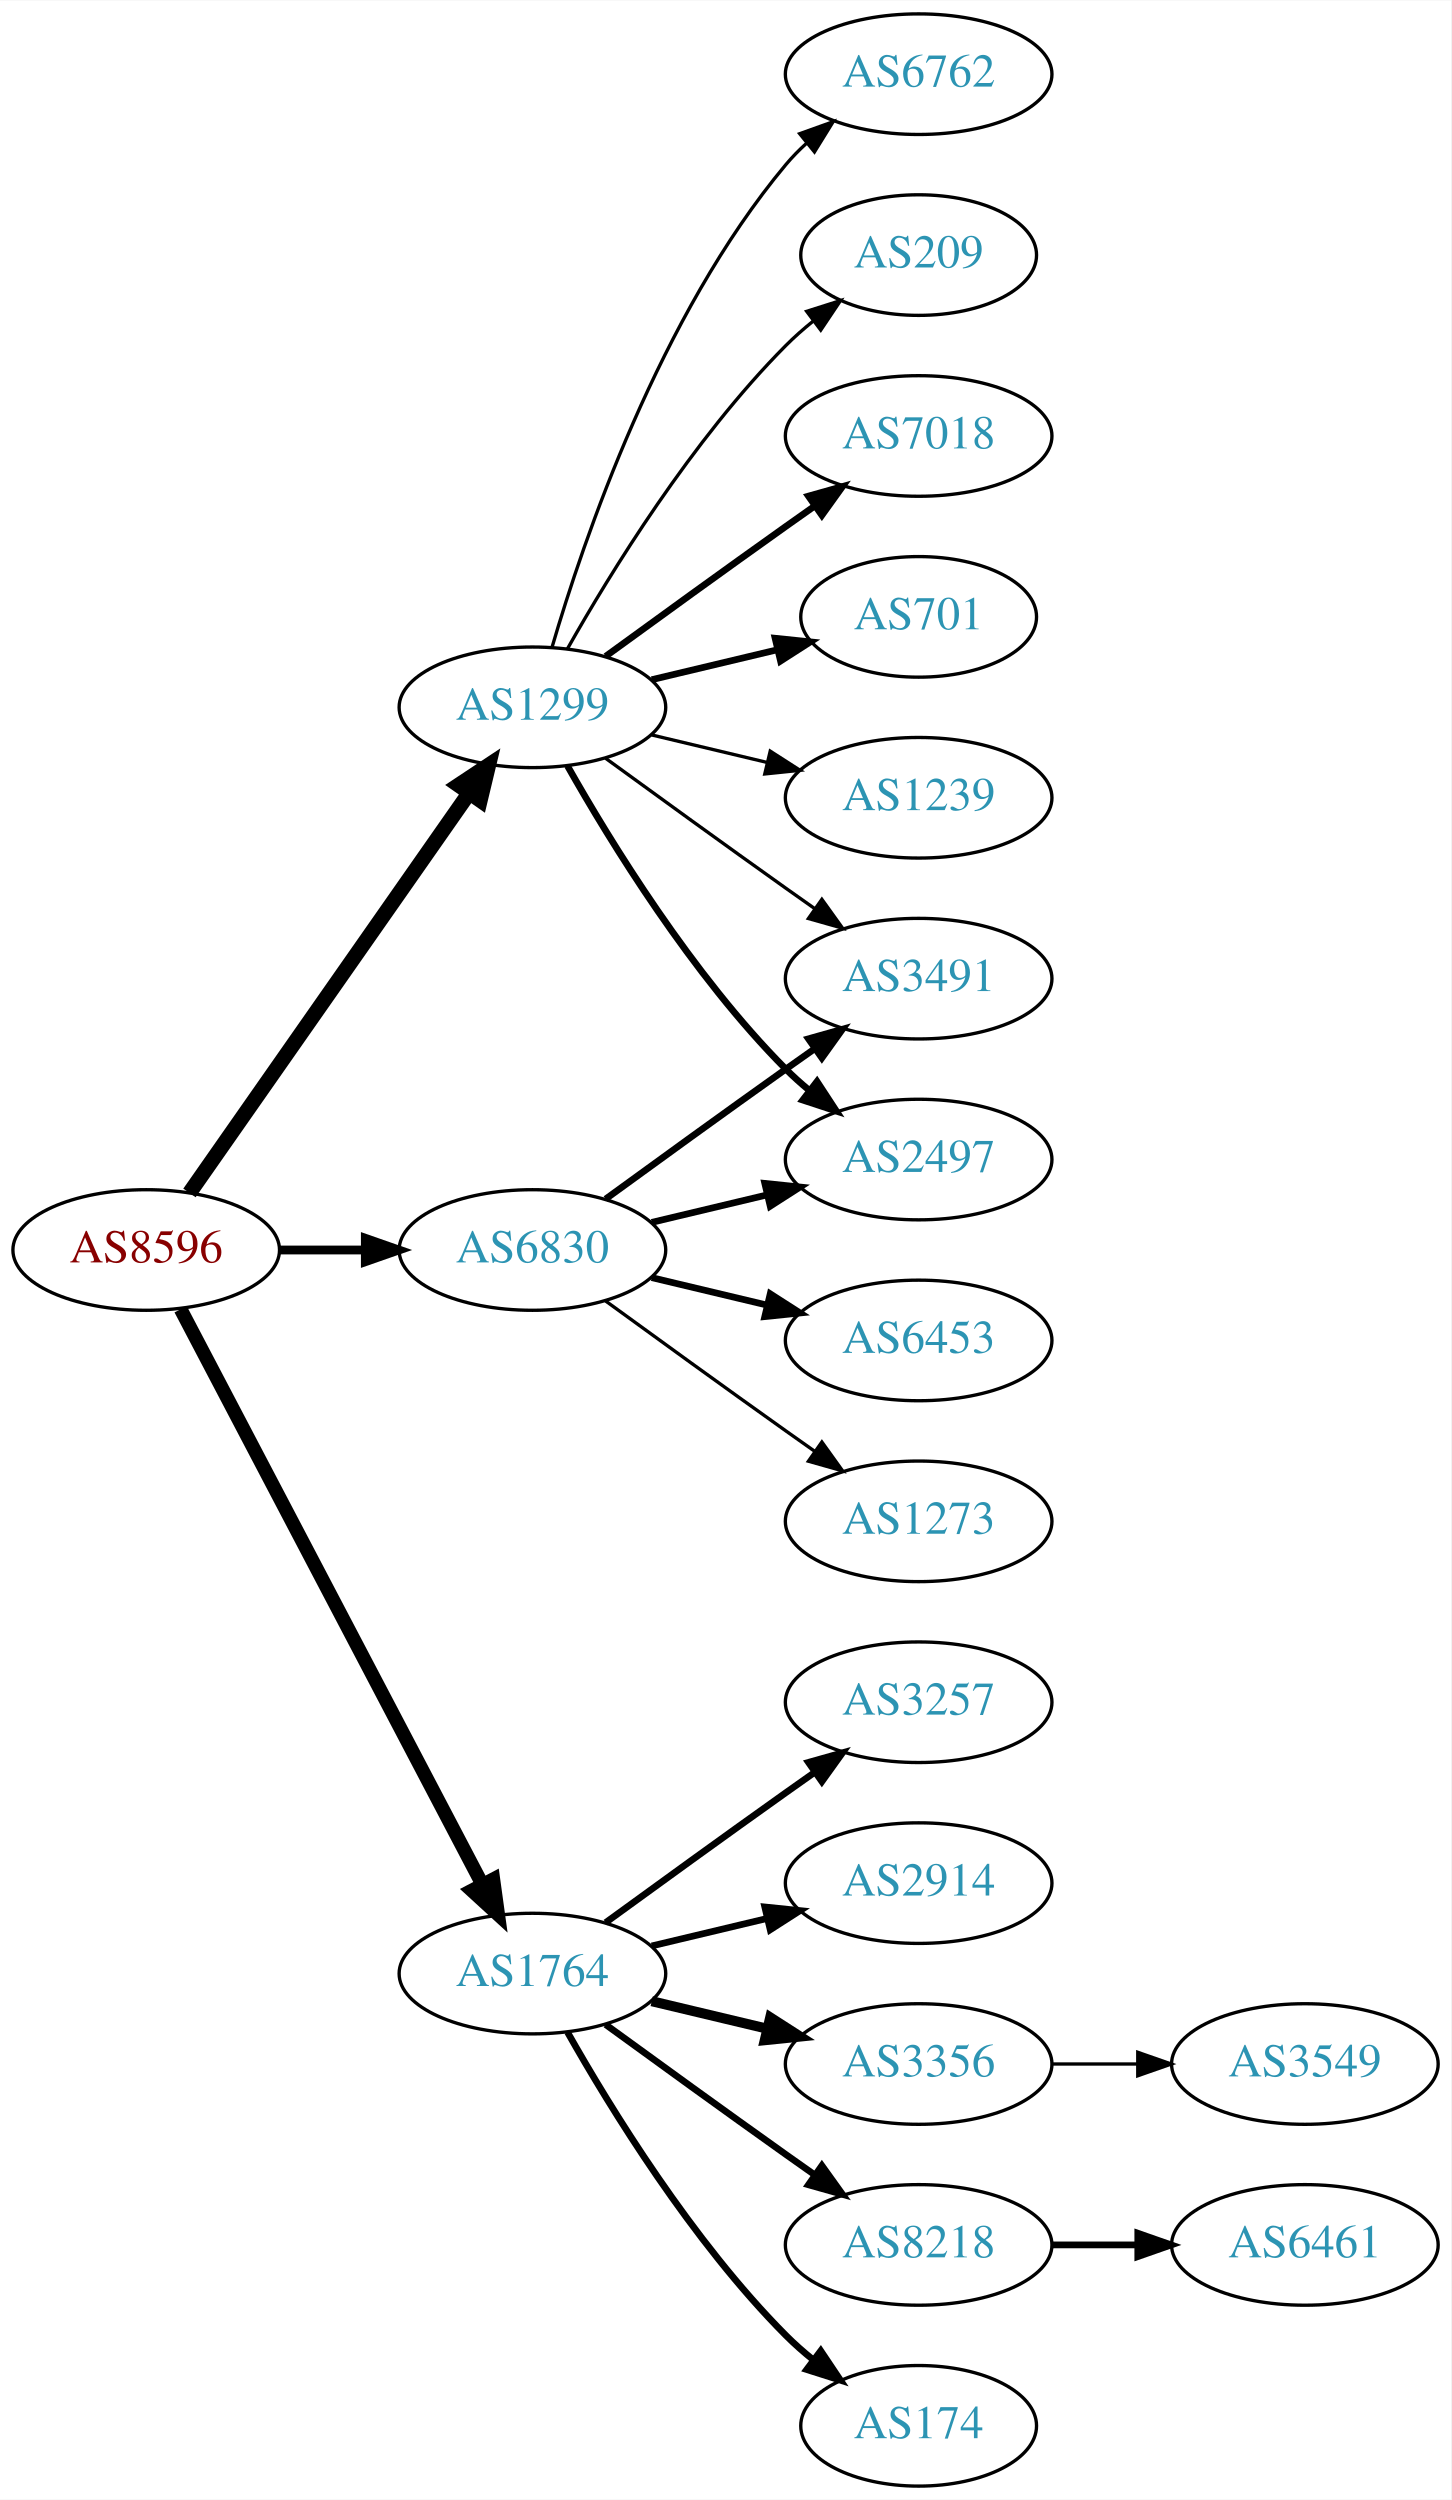
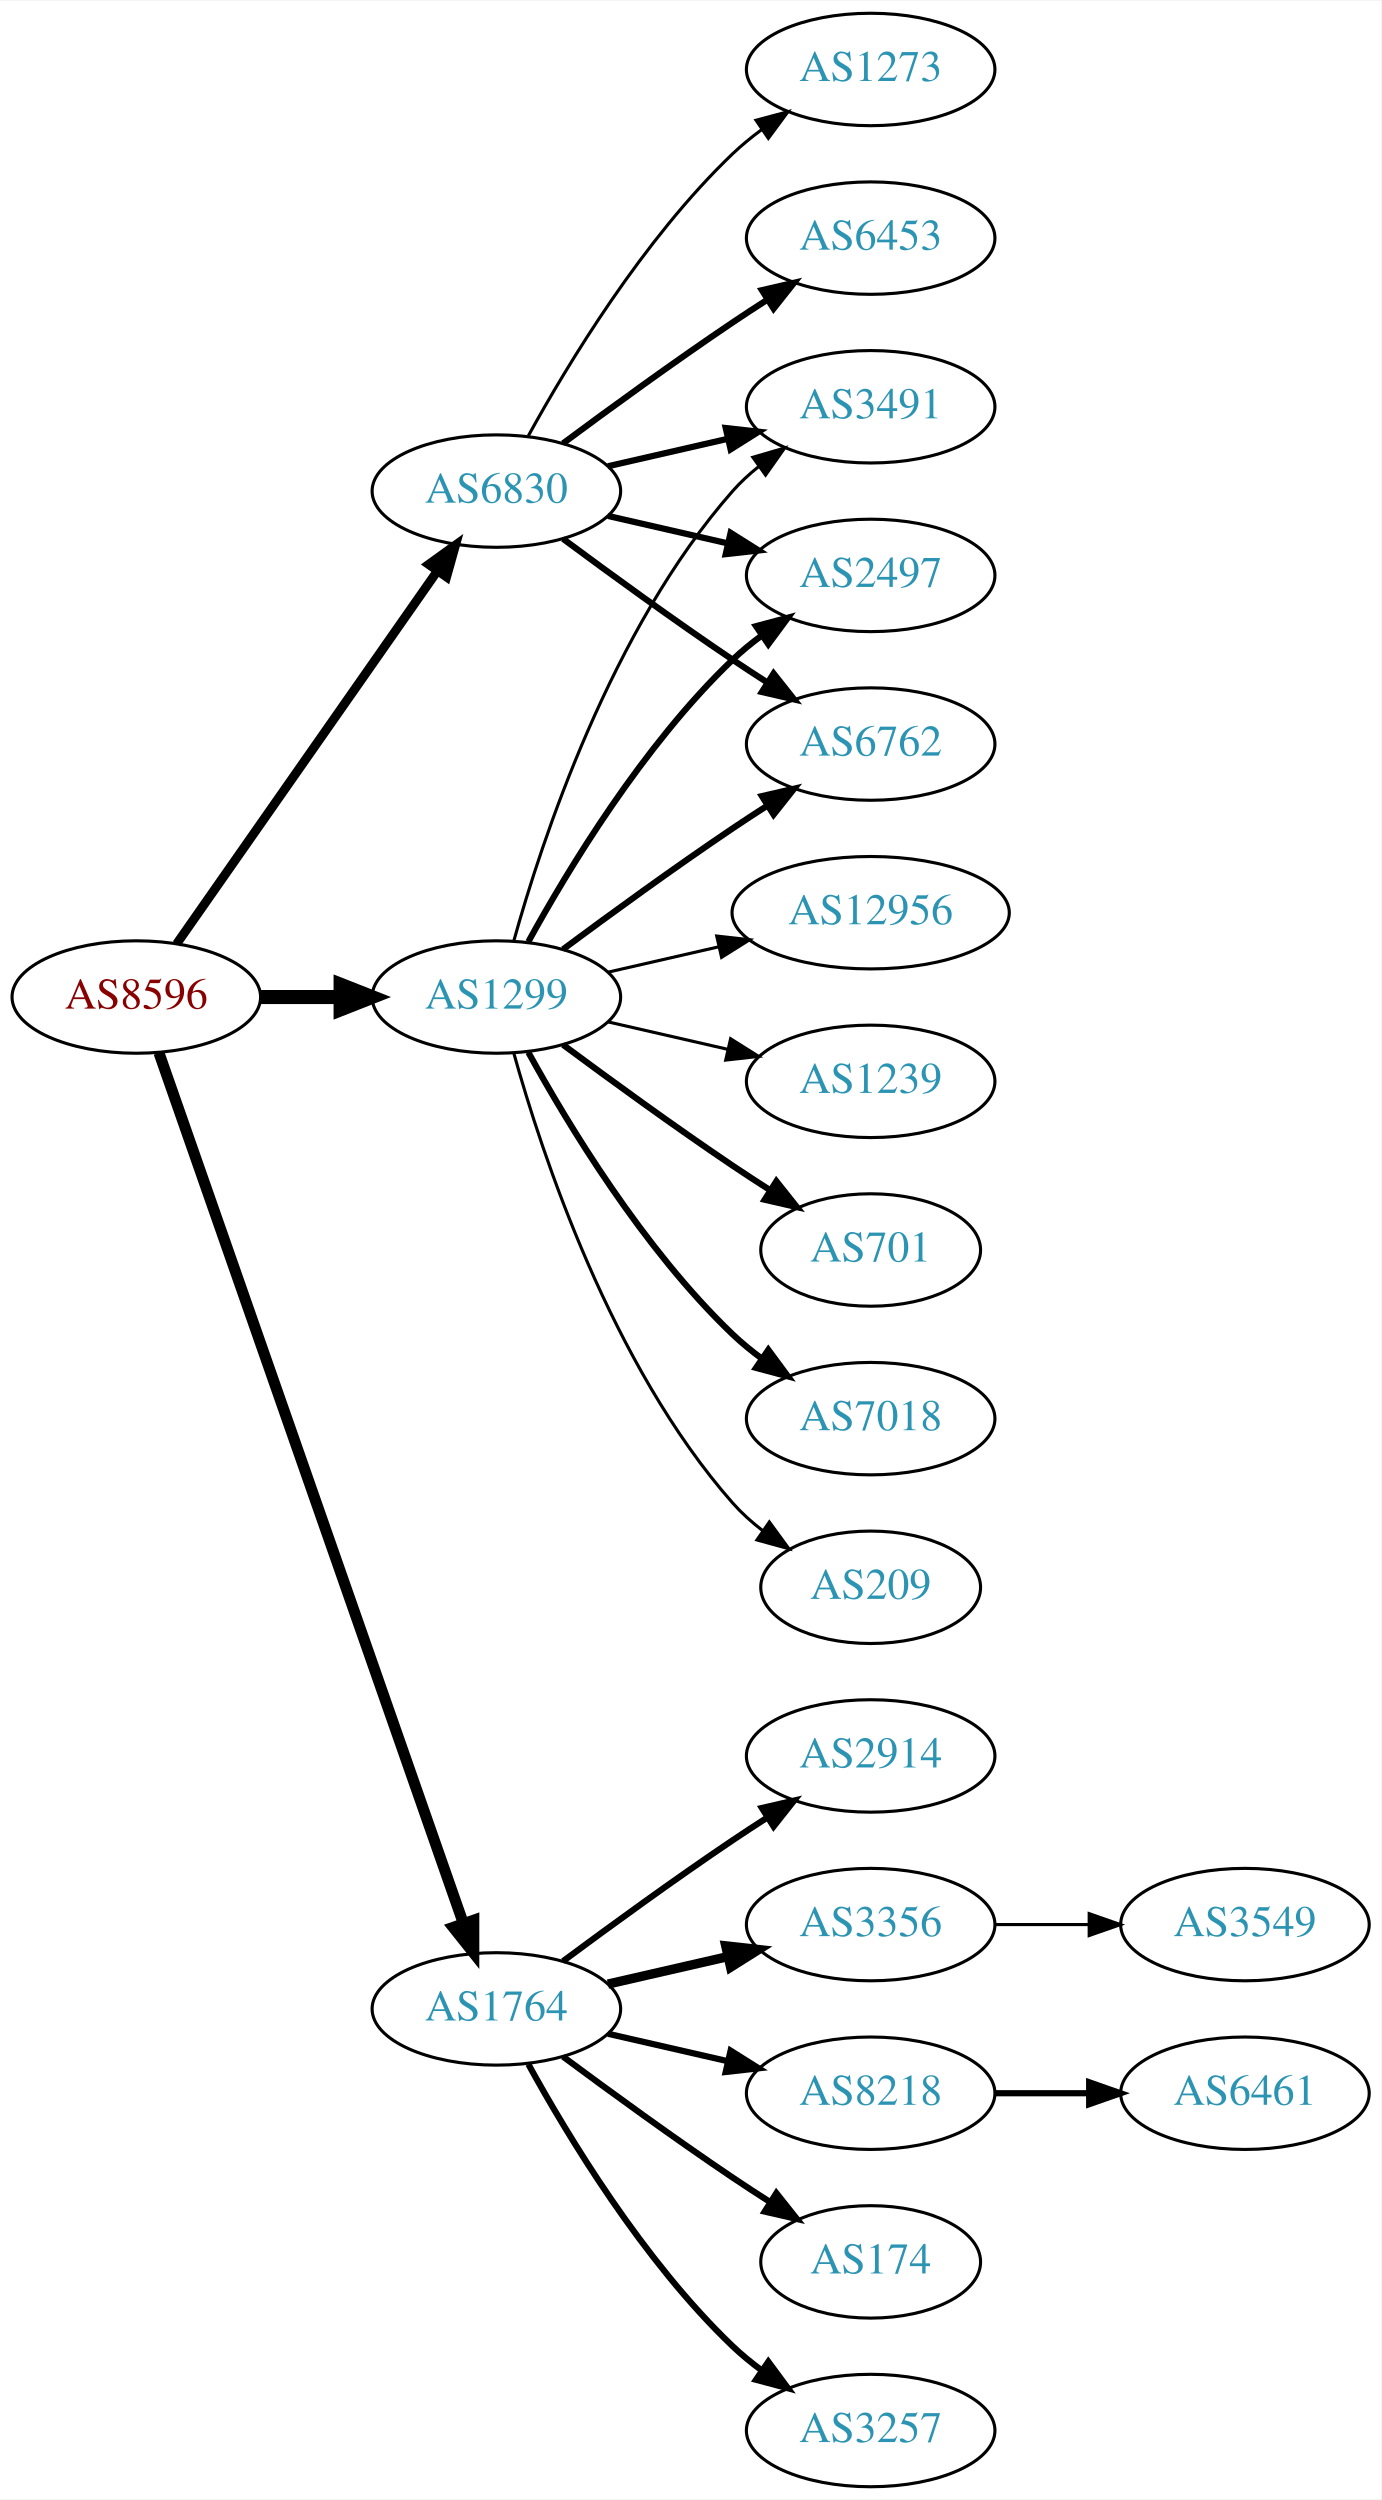
- <svg xmlns="http://www.w3.org/2000/svg" xmlns:xlink="http://www.w3.org/1999/xlink" width="433pt" height="746pt" viewBox="0.00 0.00 433.17 746.00">
-   <g id="graph0" class="graph" transform="scale(1 1) rotate(0) translate(4 742)">
-     <polygon fill="white" stroke="none" points="-4,4 -4,-742 429.172,-742 429.172,4 -4,4" />
+ <svg xmlns="http://www.w3.org/2000/svg" xmlns:xlink="http://www.w3.org/1999/xlink" width="442pt" height="800pt" viewBox="0.00 0.00 442.27 800.00">
+   <g id="graph0" class="graph" transform="scale(1 1) rotate(0) translate(4 796)">
+     <polygon fill="white" stroke="none" points="-4,4 -4,-796 438.271,-796 438.271,4 -4,4" />
    <g id="node1" class="node">
      <g id="a_node1">
        <a xlink:href="/asn/8596" xlink:title="AS8596 ~ hotze.com GmbH [AT]">
-           <ellipse fill="#ffffff" stroke="black" cx="39.647" cy="-369" rx="39.794" ry="18" />
-           <text text-anchor="middle" x="39.647" y="-365.3" font-family="Times,serif" font-size="14.00" fill="#880000">AS8596</text>
+           <ellipse fill="#ffffff" stroke="black" cx="39.647" cy="-477" rx="39.794" ry="18" />
+           <text text-anchor="middle" x="39.647" y="-473.3" font-family="Times,serif" font-size="14.00" fill="#880000">AS8596</text>
        </a>
      </g>
    </g>
    <g id="node2" class="node">
      <g id="a_node2">
        <a xlink:href="/asn/1299" xlink:title="AS1299 ~ Telia Carrier [EU]">
-           <ellipse fill="#ffffff" stroke="black" cx="154.939" cy="-531" rx="39.794" ry="18" />
-           <text text-anchor="middle" x="154.939" y="-527.3" font-family="Times,serif" font-size="14.00" fill="#2c94b3">AS1299</text>
+           <ellipse fill="#ffffff" stroke="black" cx="154.939" cy="-477" rx="39.794" ry="18" />
+           <text text-anchor="middle" x="154.939" y="-473.3" font-family="Times,serif" font-size="14.00" fill="#2c94b3">AS1299</text>
        </a>
      </g>
    </g>
    <g id="edge1" class="edge">
-       <path fill="none" stroke="black" stroke-width="4.5" d="M52.557,-386.031C72.478,-414.517 112.668,-471.985 136.018,-505.374" />
-       <polygon fill="black" stroke="black" stroke-width="4.5" points="132.89,-507.772 141.848,-513.71 139.344,-503.258 132.89,-507.772" />
+       <path fill="none" stroke="black" stroke-width="4.5" d="M79.319,-477C87.522,-477 96.286,-477 104.818,-477" />
+       <polygon fill="black" stroke="black" stroke-width="4.5" points="105.057,-480.938 115.057,-477 105.057,-473.063 105.057,-480.938" />
    </g>
    <g id="node3" class="node">
      <g id="a_node3">
        <a xlink:href="/asn/1764" xlink:title="AS1764 ~ NEXTLAYER-AS [AT]">
          <ellipse fill="#ffffff" stroke="black" cx="154.939" cy="-153" rx="39.794" ry="18" />
          <text text-anchor="middle" x="154.939" y="-149.3" font-family="Times,serif" font-size="14.00" fill="#2c94b3">AS1764</text>
        </a>
      </g>
    </g>
    <g id="edge2" class="edge">
-       <path fill="none" stroke="black" stroke-width="4.125" d="M49.918,-351.324C69.759,-313.495 116.437,-224.501 139.923,-179.722" />
-       <polygon fill="black" stroke="black" stroke-width="4.125" points="143.25,-181.15 144.699,-170.617 136.858,-177.797 143.25,-181.15" />
+       <path fill="none" stroke="black" stroke-width="3.536" d="M46.899,-459.119C65.701,-405.349 121.815,-244.871 144.383,-180.33" />
+       <polygon fill="black" stroke="black" stroke-width="3.536" points="147.709,-181.421 147.706,-170.826 141.102,-179.11 147.709,-181.421" />
    </g>
    <g id="node4" class="node">
      <g id="a_node4">
        <a xlink:href="/asn/6830" xlink:title="AS6830 ~ LGI-UPC [AT]">
-           <ellipse fill="#ffffff" stroke="black" cx="154.939" cy="-369" rx="39.794" ry="18" />
-           <text text-anchor="middle" x="154.939" y="-365.3" font-family="Times,serif" font-size="14.00" fill="#2c94b3">AS6830</text>
+           <ellipse fill="#ffffff" stroke="black" cx="154.939" cy="-639" rx="39.794" ry="18" />
+           <text text-anchor="middle" x="154.939" y="-635.3" font-family="Times,serif" font-size="14.00" fill="#2c94b3">AS6830</text>
        </a>
      </g>
    </g>
    <g id="edge3" class="edge">
-       <path fill="none" stroke="black" stroke-width="2.625" d="M79.319,-369C87.522,-369 96.286,-369 104.818,-369" />
-       <polygon fill="black" stroke="black" stroke-width="2.625" points="105.057,-372.5 115.057,-369 105.057,-365.5 105.057,-372.5" />
+       <path fill="none" stroke="black" stroke-width="2.893" d="M52.557,-494.031C72.478,-522.517 112.668,-579.985 136.018,-613.374" />
+       <polygon fill="black" stroke="black" stroke-width="2.893" points="133.249,-615.521 141.848,-621.71 138.985,-611.509 133.249,-615.521" />
    </g>
    <g id="node5" class="node">
      <g id="a_node5">
-         <a xlink:href="/asn/7018" xlink:title="AS7018 ~ AT&amp;T Services, Inc. [US]">
-           <ellipse fill="#ffffff" stroke="black" cx="270.232" cy="-612" rx="39.794" ry="18" />
-           <text text-anchor="middle" x="270.232" y="-608.3" font-family="Times,serif" font-size="14.00" fill="#2c94b3">AS7018</text>
+         <a xlink:href="/asn/12956" xlink:title="AS12956 ~ TELXIUS [ES]">
+           <ellipse fill="#ffffff" stroke="black" cx="274.782" cy="-504" rx="44.393" ry="18" />
+           <text text-anchor="middle" x="274.782" y="-500.3" font-family="Times,serif" font-size="14.00" fill="#2c94b3">AS12956</text>
        </a>
      </g>
    </g>
    <g id="edge4" class="edge">
-       <path fill="none" stroke="black" stroke-width="2" d="M176.788,-546.222C191.722,-557.091 212.335,-572.025 230.586,-585 233.406,-587.005 236.349,-589.085 239.297,-591.159" />
-       <polygon fill="black" stroke="black" stroke-width="2" points="237.325,-594.05 247.522,-596.926 241.344,-588.319 237.325,-594.05" />
+       <path fill="none" stroke="black" d="M190.659,-484.955C201.797,-487.507 214.332,-490.379 226.225,-493.104" />
+       <polygon fill="black" stroke="black" points="225.491,-496.526 236.02,-495.348 227.054,-489.703 225.491,-496.526" />
    </g>
    <g id="node6" class="node">
      <g id="a_node6">
-         <a xlink:href="/asn/701" xlink:title="AS701 ~ UUNET [US]">
-           <ellipse fill="#ffffff" stroke="black" cx="270.232" cy="-558" rx="35.194" ry="18" />
-           <text text-anchor="middle" x="270.232" y="-554.3" font-family="Times,serif" font-size="14.00" fill="#2c94b3">AS701</text>
+         <a xlink:href="/asn/3491" xlink:title="AS3491 ~ PCCW Global, Inc. [US]">
+           <ellipse fill="#ffffff" stroke="black" cx="274.782" cy="-666" rx="39.794" ry="18" />
+           <text text-anchor="middle" x="274.782" y="-662.3" font-family="Times,serif" font-size="14.00" fill="#2c94b3">AS3491</text>
        </a>
      </g>
    </g>
    <g id="edge5" class="edge">
-       <path fill="none" stroke="black" stroke-width="2" d="M190.547,-539.248C202.341,-542.058 215.646,-545.229 227.913,-548.153" />
-       <polygon fill="black" stroke="black" stroke-width="2" points="227.379,-551.624 237.918,-550.537 229.002,-544.814 227.379,-551.624" />
+       <path fill="none" stroke="black" d="M160.512,-494.946C169.418,-526.995 191.702,-594.842 230.586,-639 233.07,-641.821 235.92,-644.449 238.945,-646.871" />
+       <polygon fill="black" stroke="black" points="237.063,-649.828 247.234,-652.791 241.131,-644.131 237.063,-649.828" />
    </g>
    <g id="node7" class="node">
      <g id="a_node7">
-         <a xlink:href="/asn/3491" xlink:title="AS3491 ~ PCCW Global, Inc. [US]">
-           <ellipse fill="#ffffff" stroke="black" cx="270.232" cy="-450" rx="39.794" ry="18" />
-           <text text-anchor="middle" x="270.232" y="-446.3" font-family="Times,serif" font-size="14.00" fill="#2c94b3">AS3491</text>
+         <a xlink:href="/asn/2497" xlink:title="AS2497 ~ Internet Initiative Japan Inc. [JP]">
+           <ellipse fill="#ffffff" stroke="black" cx="274.782" cy="-612" rx="39.794" ry="18" />
+           <text text-anchor="middle" x="274.782" y="-608.3" font-family="Times,serif" font-size="14.00" fill="#2c94b3">AS2497</text>
        </a>
      </g>
    </g>
    <g id="edge6" class="edge">
-       <path fill="none" stroke="black" d="M176.788,-515.778C191.722,-504.909 212.335,-489.975 230.586,-477 233.406,-474.995 236.349,-472.915 239.297,-470.841" />
-       <polygon fill="black" stroke="black" points="241.344,-473.681 247.522,-465.074 237.325,-467.95 241.344,-473.681" />
+       <path fill="none" stroke="black" stroke-width="2" d="M165.181,-494.713C177.726,-517.561 201.903,-557.611 230.586,-585 233.454,-587.739 236.643,-590.347 239.952,-592.785" />
+       <polygon fill="black" stroke="black" stroke-width="2" points="238.076,-595.742 248.311,-598.477 242.015,-589.956 238.076,-595.742" />
    </g>
    <g id="node8" class="node">
      <g id="a_node8">
        <a xlink:href="/asn/1239" xlink:title="AS1239 ~ Sprint [US]">
-           <ellipse fill="#ffffff" stroke="black" cx="270.232" cy="-504" rx="39.794" ry="18" />
-           <text text-anchor="middle" x="270.232" y="-500.3" font-family="Times,serif" font-size="14.00" fill="#2c94b3">AS1239</text>
+           <ellipse fill="#ffffff" stroke="black" cx="274.782" cy="-450" rx="39.794" ry="18" />
+           <text text-anchor="middle" x="274.782" y="-446.3" font-family="Times,serif" font-size="14.00" fill="#2c94b3">AS1239</text>
        </a>
      </g>
    </g>
    <g id="edge7" class="edge">
-       <path fill="none" stroke="black" d="M190.547,-522.752C201.418,-520.162 213.572,-517.265 225.015,-514.538" />
-       <polygon fill="black" stroke="black" points="225.921,-517.92 234.837,-512.197 224.298,-511.111 225.921,-517.92" />
+       <path fill="none" stroke="black" d="M190.659,-469.045C202.659,-466.296 216.28,-463.175 228.972,-460.267" />
+       <polygon fill="black" stroke="black" points="229.938,-463.636 238.904,-457.991 228.375,-456.813 229.938,-463.636" />
    </g>
    <g id="node9" class="node">
      <g id="a_node9">
-         <a xlink:href="/asn/2497" xlink:title="AS2497 ~ Internet Initiative Japan Inc. [JP]">
-           <ellipse fill="#ffffff" stroke="black" cx="270.232" cy="-396" rx="39.794" ry="18" />
-           <text text-anchor="middle" x="270.232" y="-392.3" font-family="Times,serif" font-size="14.00" fill="#2c94b3">AS2497</text>
+         <a xlink:href="/asn/701" xlink:title="AS701 ~ UUNET [US]">
+           <ellipse fill="#ffffff" stroke="black" cx="274.782" cy="-396" rx="35.194" ry="18" />
+           <text text-anchor="middle" x="274.782" y="-392.3" font-family="Times,serif" font-size="14.00" fill="#2c94b3">AS701</text>
        </a>
      </g>
    </g>
    <g id="edge8" class="edge">
-       <path fill="none" stroke="black" stroke-width="2" d="M165.399,-513.51C178.181,-490.904 202.613,-451.114 230.586,-423 232.697,-420.879 234.993,-418.812 237.378,-416.829" />
-       <polygon fill="black" stroke="black" stroke-width="2" points="239.894,-419.31 245.694,-410.444 235.631,-413.758 239.894,-419.31" />
+       <path fill="none" stroke="black" stroke-width="2" d="M176.27,-461.723C191.132,-450.696 211.877,-435.593 230.586,-423 234.403,-420.431 238.453,-417.79 242.484,-415.214" />
+       <polygon fill="black" stroke="black" stroke-width="2" points="244.588,-418.025 251.178,-409.729 240.853,-412.105 244.588,-418.025" />
    </g>
    <g id="node10" class="node">
      <g id="a_node10">
-         <a xlink:href="/asn/6762" xlink:title="AS6762 ~ TELECOM ITALIA SPARKLE S.p.A. [IT]">
-           <ellipse fill="#ffffff" stroke="black" cx="270.232" cy="-720" rx="39.794" ry="18" />
-           <text text-anchor="middle" x="270.232" y="-716.3" font-family="Times,serif" font-size="14.00" fill="#2c94b3">AS6762</text>
+         <a xlink:href="/asn/7018" xlink:title="AS7018 ~ AT&amp;T Services, Inc. [US]">
+           <ellipse fill="#ffffff" stroke="black" cx="274.782" cy="-342" rx="39.794" ry="18" />
+           <text text-anchor="middle" x="274.782" y="-338.3" font-family="Times,serif" font-size="14.00" fill="#2c94b3">AS7018</text>
        </a>
      </g>
    </g>
    <g id="edge9" class="edge">
-       <path fill="none" stroke="black" d="M160.814,-549.002C170.127,-580.844 192.944,-647.981 230.586,-693 232.456,-695.237 234.554,-697.374 236.781,-699.396" />
-       <polygon fill="black" stroke="black" points="234.724,-702.234 244.7,-705.804 239.128,-696.793 234.724,-702.234" />
+       <path fill="none" stroke="black" stroke-width="2" d="M165.181,-459.287C177.726,-436.439 201.903,-396.389 230.586,-369 233.454,-366.261 236.643,-363.653 239.952,-361.215" />
+       <polygon fill="black" stroke="black" stroke-width="2" points="242.015,-364.044 248.311,-355.523 238.076,-358.258 242.015,-364.044" />
    </g>
    <g id="node11" class="node">
      <g id="a_node11">
-         <a xlink:href="/asn/209" xlink:title="AS209 ~ CenturyLink Communications, LLC [US]">
-           <ellipse fill="#ffffff" stroke="black" cx="270.232" cy="-666" rx="35.194" ry="18" />
-           <text text-anchor="middle" x="270.232" y="-662.3" font-family="Times,serif" font-size="14.00" fill="#2c94b3">AS209</text>
+         <a xlink:href="/asn/6762" xlink:title="AS6762 ~ TELECOM ITALIA SPARKLE S.p.A. [IT]">
+           <ellipse fill="#ffffff" stroke="black" cx="274.782" cy="-558" rx="39.794" ry="18" />
+           <text text-anchor="middle" x="274.782" y="-554.3" font-family="Times,serif" font-size="14.00" fill="#2c94b3">AS6762</text>
        </a>
      </g>
    </g>
    <g id="edge10" class="edge">
-       <path fill="none" stroke="black" d="M165.399,-548.49C178.181,-571.096 202.613,-610.886 230.586,-639 233.086,-641.513 235.847,-643.949 238.708,-646.261" />
-       <polygon fill="black" stroke="black" points="236.806,-649.21 246.905,-652.413 241.008,-643.611 236.806,-649.21" />
+       <path fill="none" stroke="black" stroke-width="2" d="M176.27,-492.277C191.132,-503.304 211.877,-518.407 230.586,-531 234.135,-533.389 237.885,-535.839 241.634,-538.242" />
+       <polygon fill="black" stroke="black" stroke-width="2" points="239.96,-541.325 250.282,-543.712 243.702,-535.409 239.96,-541.325" />
    </g>
    <g id="node12" class="node">
      <g id="a_node12">
-         <a xlink:href="/asn/3356" xlink:title="AS3356 ~ Level 3 Parent, LLC [US]">
-           <ellipse fill="#ffffff" stroke="black" cx="270.232" cy="-126" rx="39.794" ry="18" />
-           <text text-anchor="middle" x="270.232" y="-122.3" font-family="Times,serif" font-size="14.00" fill="#2c94b3">AS3356</text>
+         <a xlink:href="/asn/209" xlink:title="AS209 ~ CenturyLink Communications, LLC [US]">
+           <ellipse fill="#ffffff" stroke="black" cx="274.782" cy="-288" rx="35.194" ry="18" />
+           <text text-anchor="middle" x="274.782" y="-284.3" font-family="Times,serif" font-size="14.00" fill="#2c94b3">AS209</text>
        </a>
      </g>
    </g>
    <g id="edge11" class="edge">
-       <path fill="none" stroke="black" stroke-width="3" d="M190.547,-144.752C201.418,-142.162 213.572,-139.265 225.015,-136.538" />
-       <polygon fill="black" stroke="black" stroke-width="3" points="225.921,-139.92 234.837,-134.197 224.298,-133.111 225.921,-139.92" />
+       <path fill="none" stroke="black" d="M160.512,-459.054C169.418,-427.005 191.702,-359.158 230.586,-315 233.413,-311.789 236.714,-308.828 240.209,-306.136" />
+       <polygon fill="black" stroke="black" points="242.343,-308.916 248.585,-300.355 238.367,-303.155 242.343,-308.916" />
    </g>
    <g id="node13" class="node">
      <g id="a_node13">
-         <a xlink:href="/asn/8218" xlink:title="AS8218 ~ legacy Neotelecoms [FR]">
-           <ellipse fill="#ffffff" stroke="black" cx="270.232" cy="-72" rx="39.794" ry="18" />
-           <text text-anchor="middle" x="270.232" y="-68.3" font-family="Times,serif" font-size="14.00" fill="#2c94b3">AS8218</text>
+         <a xlink:href="/asn/2914" xlink:title="AS2914 ~ NTT America, Inc. [US]">
+           <ellipse fill="#ffffff" stroke="black" cx="274.782" cy="-234" rx="39.794" ry="18" />
+           <text text-anchor="middle" x="274.782" y="-230.3" font-family="Times,serif" font-size="14.00" fill="#2c94b3">AS2914</text>
        </a>
      </g>
    </g>
    <g id="edge12" class="edge">
-       <path fill="none" stroke="black" stroke-width="2" d="M176.788,-137.778C191.722,-126.909 212.335,-111.975 230.586,-99 233.406,-96.995 236.349,-94.915 239.297,-92.841" />
-       <polygon fill="black" stroke="black" stroke-width="2" points="241.344,-95.681 247.522,-87.074 237.325,-89.95 241.344,-95.681" />
+       <path fill="none" stroke="black" stroke-width="2" d="M176.27,-168.277C191.132,-179.304 211.877,-194.407 230.586,-207 234.135,-209.389 237.885,-211.839 241.634,-214.242" />
+       <polygon fill="black" stroke="black" stroke-width="2" points="239.96,-217.325 250.282,-219.712 243.702,-211.409 239.96,-217.325" />
    </g>
    <g id="node14" class="node">
      <g id="a_node14">
-         <a xlink:href="/asn/174" xlink:title="AS174 ~ Cogent Communications [US]">
-           <ellipse fill="#ffffff" stroke="black" cx="270.232" cy="-18" rx="35.194" ry="18" />
-           <text text-anchor="middle" x="270.232" y="-14.3" font-family="Times,serif" font-size="14.00" fill="#2c94b3">AS174</text>
+         <a xlink:href="/asn/3356" xlink:title="AS3356 ~ Level 3 Parent, LLC [US]">
+           <ellipse fill="#ffffff" stroke="black" cx="274.782" cy="-180" rx="39.794" ry="18" />
+           <text text-anchor="middle" x="274.782" y="-176.3" font-family="Times,serif" font-size="14.00" fill="#2c94b3">AS3356</text>
        </a>
      </g>
    </g>
    <g id="edge13" class="edge">
-       <path fill="none" stroke="black" stroke-width="2" d="M165.399,-135.51C178.181,-112.904 202.613,-73.114 230.586,-45 233.086,-42.487 235.847,-40.051 238.708,-37.739" />
-       <polygon fill="black" stroke="black" stroke-width="2" points="241.008,-40.389 246.905,-31.587 236.806,-34.79 241.008,-40.389" />
+       <path fill="none" stroke="black" stroke-width="3" d="M190.659,-160.955C202.659,-163.704 216.28,-166.825 228.972,-169.733" />
+       <polygon fill="black" stroke="black" stroke-width="3" points="228.375,-173.187 238.904,-172.009 229.938,-166.364 228.375,-173.187" />
    </g>
    <g id="node15" class="node">
      <g id="a_node15">
-         <a xlink:href="/asn/3257" xlink:title="AS3257 ~ GTT [DE]">
-           <ellipse fill="#ffffff" stroke="black" cx="270.232" cy="-234" rx="39.794" ry="18" />
-           <text text-anchor="middle" x="270.232" y="-230.3" font-family="Times,serif" font-size="14.00" fill="#2c94b3">AS3257</text>
+         <a xlink:href="/asn/8218" xlink:title="AS8218 ~ legacy Neotelecoms [FR]">
+           <ellipse fill="#ffffff" stroke="black" cx="274.782" cy="-126" rx="39.794" ry="18" />
+           <text text-anchor="middle" x="274.782" y="-122.3" font-family="Times,serif" font-size="14.00" fill="#2c94b3">AS8218</text>
        </a>
      </g>
    </g>
    <g id="edge14" class="edge">
-       <path fill="none" stroke="black" stroke-width="2" d="M176.788,-168.222C191.722,-179.091 212.335,-194.025 230.586,-207 233.406,-209.005 236.349,-211.085 239.297,-213.159" />
-       <polygon fill="black" stroke="black" stroke-width="2" points="237.325,-216.05 247.522,-218.926 241.344,-210.319 237.325,-216.05" />
+       <path fill="none" stroke="black" stroke-width="2" d="M190.659,-145.045C202.659,-142.296 216.28,-139.175 228.972,-136.267" />
+       <polygon fill="black" stroke="black" stroke-width="2" points="229.938,-139.636 238.904,-133.991 228.375,-132.813 229.938,-139.636" />
    </g>
    <g id="node16" class="node">
      <g id="a_node16">
-         <a xlink:href="/asn/2914" xlink:title="AS2914 ~ NTT America, Inc. [US]">
-           <ellipse fill="#ffffff" stroke="black" cx="270.232" cy="-180" rx="39.794" ry="18" />
-           <text text-anchor="middle" x="270.232" y="-176.3" font-family="Times,serif" font-size="14.00" fill="#2c94b3">AS2914</text>
+         <a xlink:href="/asn/174" xlink:title="AS174 ~ Cogent Communications [US]">
+           <ellipse fill="#ffffff" stroke="black" cx="274.782" cy="-72" rx="35.194" ry="18" />
+           <text text-anchor="middle" x="274.782" y="-68.3" font-family="Times,serif" font-size="14.00" fill="#2c94b3">AS174</text>
        </a>
      </g>
    </g>
    <g id="edge15" class="edge">
-       <path fill="none" stroke="black" stroke-width="2" d="M190.547,-161.248C201.418,-163.838 213.572,-166.735 225.015,-169.462" />
-       <polygon fill="black" stroke="black" stroke-width="2" points="224.298,-172.889 234.837,-171.803 225.921,-166.08 224.298,-172.889" />
+       <path fill="none" stroke="black" stroke-width="2" d="M176.27,-137.723C191.132,-126.696 211.877,-111.593 230.586,-99 234.403,-96.43 238.453,-93.79 242.484,-91.214" />
+       <polygon fill="black" stroke="black" stroke-width="2" points="244.588,-94.025 251.178,-85.729 240.853,-88.105 244.588,-94.025" />
+     </g>
+     <g id="node17" class="node">
+       <g id="a_node17">
+         <a xlink:href="/asn/3257" xlink:title="AS3257 ~ GTT [DE]">
+           <ellipse fill="#ffffff" stroke="black" cx="274.782" cy="-18" rx="39.794" ry="18" />
+           <text text-anchor="middle" x="274.782" y="-14.3" font-family="Times,serif" font-size="14.00" fill="#2c94b3">AS3257</text>
+         </a>
+       </g>
+     </g>
+     <g id="edge16" class="edge">
+       <path fill="none" stroke="black" stroke-width="2" d="M165.181,-135.287C177.726,-112.439 201.903,-72.389 230.586,-45 233.454,-42.261 236.643,-39.653 239.952,-37.215" />
+       <polygon fill="black" stroke="black" stroke-width="2" points="242.015,-40.044 248.311,-31.523 238.076,-34.258 242.015,-40.044" />
+     </g>
+     <g id="edge22" class="edge">
+       <path fill="none" stroke="black" stroke-width="2" d="M190.659,-646.955C202.659,-649.704 216.28,-652.825 228.972,-655.733" />
+       <polygon fill="black" stroke="black" stroke-width="2" points="228.375,-659.187 238.904,-658.009 229.938,-652.364 228.375,-659.187" />
+     </g>
+     <g id="edge21" class="edge">
+       <path fill="none" stroke="black" stroke-width="2" d="M190.659,-631.045C202.659,-628.296 216.28,-625.175 228.972,-622.267" />
+       <polygon fill="black" stroke="black" stroke-width="2" points="229.938,-625.636 238.904,-619.991 228.375,-618.813 229.938,-625.636" />
+     </g>
+     <g id="edge20" class="edge">
+       <path fill="none" stroke="black" stroke-width="2" d="M176.27,-623.723C191.132,-612.696 211.877,-597.593 230.586,-585 234.135,-582.611 237.885,-580.161 241.634,-577.758" />
+       <polygon fill="black" stroke="black" stroke-width="2" points="243.702,-580.591 250.282,-572.288 239.96,-574.675 243.702,-580.591" />
+     </g>
+     <g id="node20" class="node">
+       <g id="a_node20">
+         <a xlink:href="/asn/6453" xlink:title="AS6453 ~ TATA COMMUNICATIONS (AMERICA) INC [US]">
+           <ellipse fill="#ffffff" stroke="black" cx="274.782" cy="-720" rx="39.794" ry="18" />
+           <text text-anchor="middle" x="274.782" y="-716.3" font-family="Times,serif" font-size="14.00" fill="#2c94b3">AS6453</text>
+         </a>
+       </g>
    </g>
    <g id="edge19" class="edge">
-       <path fill="none" stroke="black" stroke-width="2" d="M176.788,-384.222C191.722,-395.091 212.335,-410.025 230.586,-423 233.406,-425.005 236.349,-427.085 239.297,-429.159" />
-       <polygon fill="black" stroke="black" stroke-width="2" points="237.325,-432.05 247.522,-434.926 241.344,-426.319 237.325,-432.05" />
-     </g>
-     <g id="edge18" class="edge">
-       <path fill="none" stroke="black" stroke-width="2" d="M190.547,-377.248C201.418,-379.838 213.572,-382.735 225.015,-385.462" />
-       <polygon fill="black" stroke="black" stroke-width="2" points="224.298,-388.889 234.837,-387.803 225.921,-382.08 224.298,-388.889" />
+       <path fill="none" stroke="black" stroke-width="2" d="M176.27,-654.277C191.132,-665.304 211.877,-680.407 230.586,-693 234.135,-695.389 237.885,-697.839 241.634,-700.242" />
+       <polygon fill="black" stroke="black" stroke-width="2" points="239.96,-703.325 250.282,-705.712 243.702,-697.409 239.96,-703.325" />
+     </g>
+     <g id="node21" class="node">
+       <g id="a_node21">
+         <a xlink:href="/asn/1273" xlink:title="AS1273 ~ Vodafone Group PLC [EU]">
+           <ellipse fill="#ffffff" stroke="black" cx="274.782" cy="-774" rx="39.794" ry="18" />
+           <text text-anchor="middle" x="274.782" y="-770.3" font-family="Times,serif" font-size="14.00" fill="#2c94b3">AS1273</text>
+         </a>
+       </g>
+     </g>
+     <g id="edge23" class="edge">
+       <path fill="none" stroke="black" d="M165.181,-656.713C177.726,-679.561 201.903,-719.611 230.586,-747 233.454,-749.739 236.643,-752.347 239.952,-754.785" />
+       <polygon fill="black" stroke="black" points="238.076,-757.742 248.311,-760.477 242.015,-751.956 238.076,-757.742" />
+     </g>
+     <g id="node18" class="node">
+       <g id="a_node18">
+         <a xlink:href="/asn/3549" xlink:title="AS3549 ~ Level 3 Parent, LLC [US]">
+           <ellipse fill="#ffffff" stroke="black" cx="394.625" cy="-180" rx="39.794" ry="18" />
+           <text text-anchor="middle" x="394.625" y="-176.3" font-family="Times,serif" font-size="14.00" fill="#2c94b3">AS3549</text>
+         </a>
+       </g>
+     </g>
+     <g id="edge17" class="edge">
+       <path fill="none" stroke="black" d="M314.695,-180C324.248,-180 334.598,-180 344.56,-180" />
+       <polygon fill="black" stroke="black" points="344.753,-183.5 354.753,-180 344.753,-176.5 344.753,-183.5" />
    </g>
    <g id="node19" class="node">
      <g id="a_node19">
-         <a xlink:href="/asn/6453" xlink:title="AS6453 ~ TATA COMMUNICATIONS (AMERICA) INC [US]">
-           <ellipse fill="#ffffff" stroke="black" cx="270.232" cy="-342" rx="39.794" ry="18" />
-           <text text-anchor="middle" x="270.232" y="-338.3" font-family="Times,serif" font-size="14.00" fill="#2c94b3">AS6453</text>
-         </a>
-       </g>
-     </g>
-     <g id="edge20" class="edge">
-       <path fill="none" stroke="black" stroke-width="2" d="M190.547,-360.752C201.418,-358.162 213.572,-355.265 225.015,-352.538" />
-       <polygon fill="black" stroke="black" stroke-width="2" points="225.921,-355.92 234.837,-350.197 224.298,-349.111 225.921,-355.92" />
-     </g>
-     <g id="node20" class="node">
-       <g id="a_node20">
-         <a xlink:href="/asn/1273" xlink:title="AS1273 ~ Vodafone Group PLC [EU]">
-           <ellipse fill="#ffffff" stroke="black" cx="270.232" cy="-288" rx="39.794" ry="18" />
-           <text text-anchor="middle" x="270.232" y="-284.3" font-family="Times,serif" font-size="14.00" fill="#2c94b3">AS1273</text>
-         </a>
-       </g>
-     </g>
-     <g id="edge21" class="edge">
-       <path fill="none" stroke="black" d="M176.788,-353.778C191.722,-342.909 212.335,-327.975 230.586,-315 233.406,-312.995 236.349,-310.915 239.297,-308.841" />
-       <polygon fill="black" stroke="black" points="241.344,-311.681 247.522,-303.074 237.325,-305.95 241.344,-311.681" />
-     </g>
-     <g id="node17" class="node">
-       <g id="a_node17">
-         <a xlink:href="/asn/3549" xlink:title="AS3549 ~ Level 3 Parent, LLC [US]">
-           <ellipse fill="#ffffff" stroke="black" cx="385.525" cy="-126" rx="39.794" ry="18" />
-           <text text-anchor="middle" x="385.525" y="-122.3" font-family="Times,serif" font-size="14.00" fill="#2c94b3">AS3549</text>
-         </a>
-       </g>
-     </g>
-     <g id="edge16" class="edge">
-       <path fill="none" stroke="black" d="M309.905,-126C318.108,-126 326.872,-126 335.404,-126" />
-       <polygon fill="black" stroke="black" points="335.643,-129.5 345.643,-126 335.643,-122.5 335.643,-129.5" />
-     </g>
-     <g id="node18" class="node">
-       <g id="a_node18">
        <a xlink:href="/asn/6461" xlink:title="AS6461 ~ Zayo Bandwidth [US]">
-           <ellipse fill="#ffffff" stroke="black" cx="385.525" cy="-72" rx="39.794" ry="18" />
-           <text text-anchor="middle" x="385.525" y="-68.3" font-family="Times,serif" font-size="14.00" fill="#2c94b3">AS6461</text>
-         </a>
-       </g>
-     </g>
-     <g id="edge17" class="edge">
-       <path fill="none" stroke="black" stroke-width="2" d="M309.905,-72C318.108,-72 326.872,-72 335.404,-72" />
-       <polygon fill="black" stroke="black" stroke-width="2" points="335.643,-75.5 345.643,-72 335.643,-68.5 335.643,-75.5" />
+           <ellipse fill="#ffffff" stroke="black" cx="394.625" cy="-126" rx="39.794" ry="18" />
+           <text text-anchor="middle" x="394.625" y="-122.3" font-family="Times,serif" font-size="14.00" fill="#2c94b3">AS6461</text>
+         </a>
+       </g>
+     </g>
+     <g id="edge18" class="edge">
+       <path fill="none" stroke="black" stroke-width="2" d="M314.695,-126C324.248,-126 334.598,-126 344.56,-126" />
+       <polygon fill="black" stroke="black" stroke-width="2" points="344.753,-129.5 354.753,-126 344.753,-122.5 344.753,-129.5" />
    </g>
  </g>
</svg>
